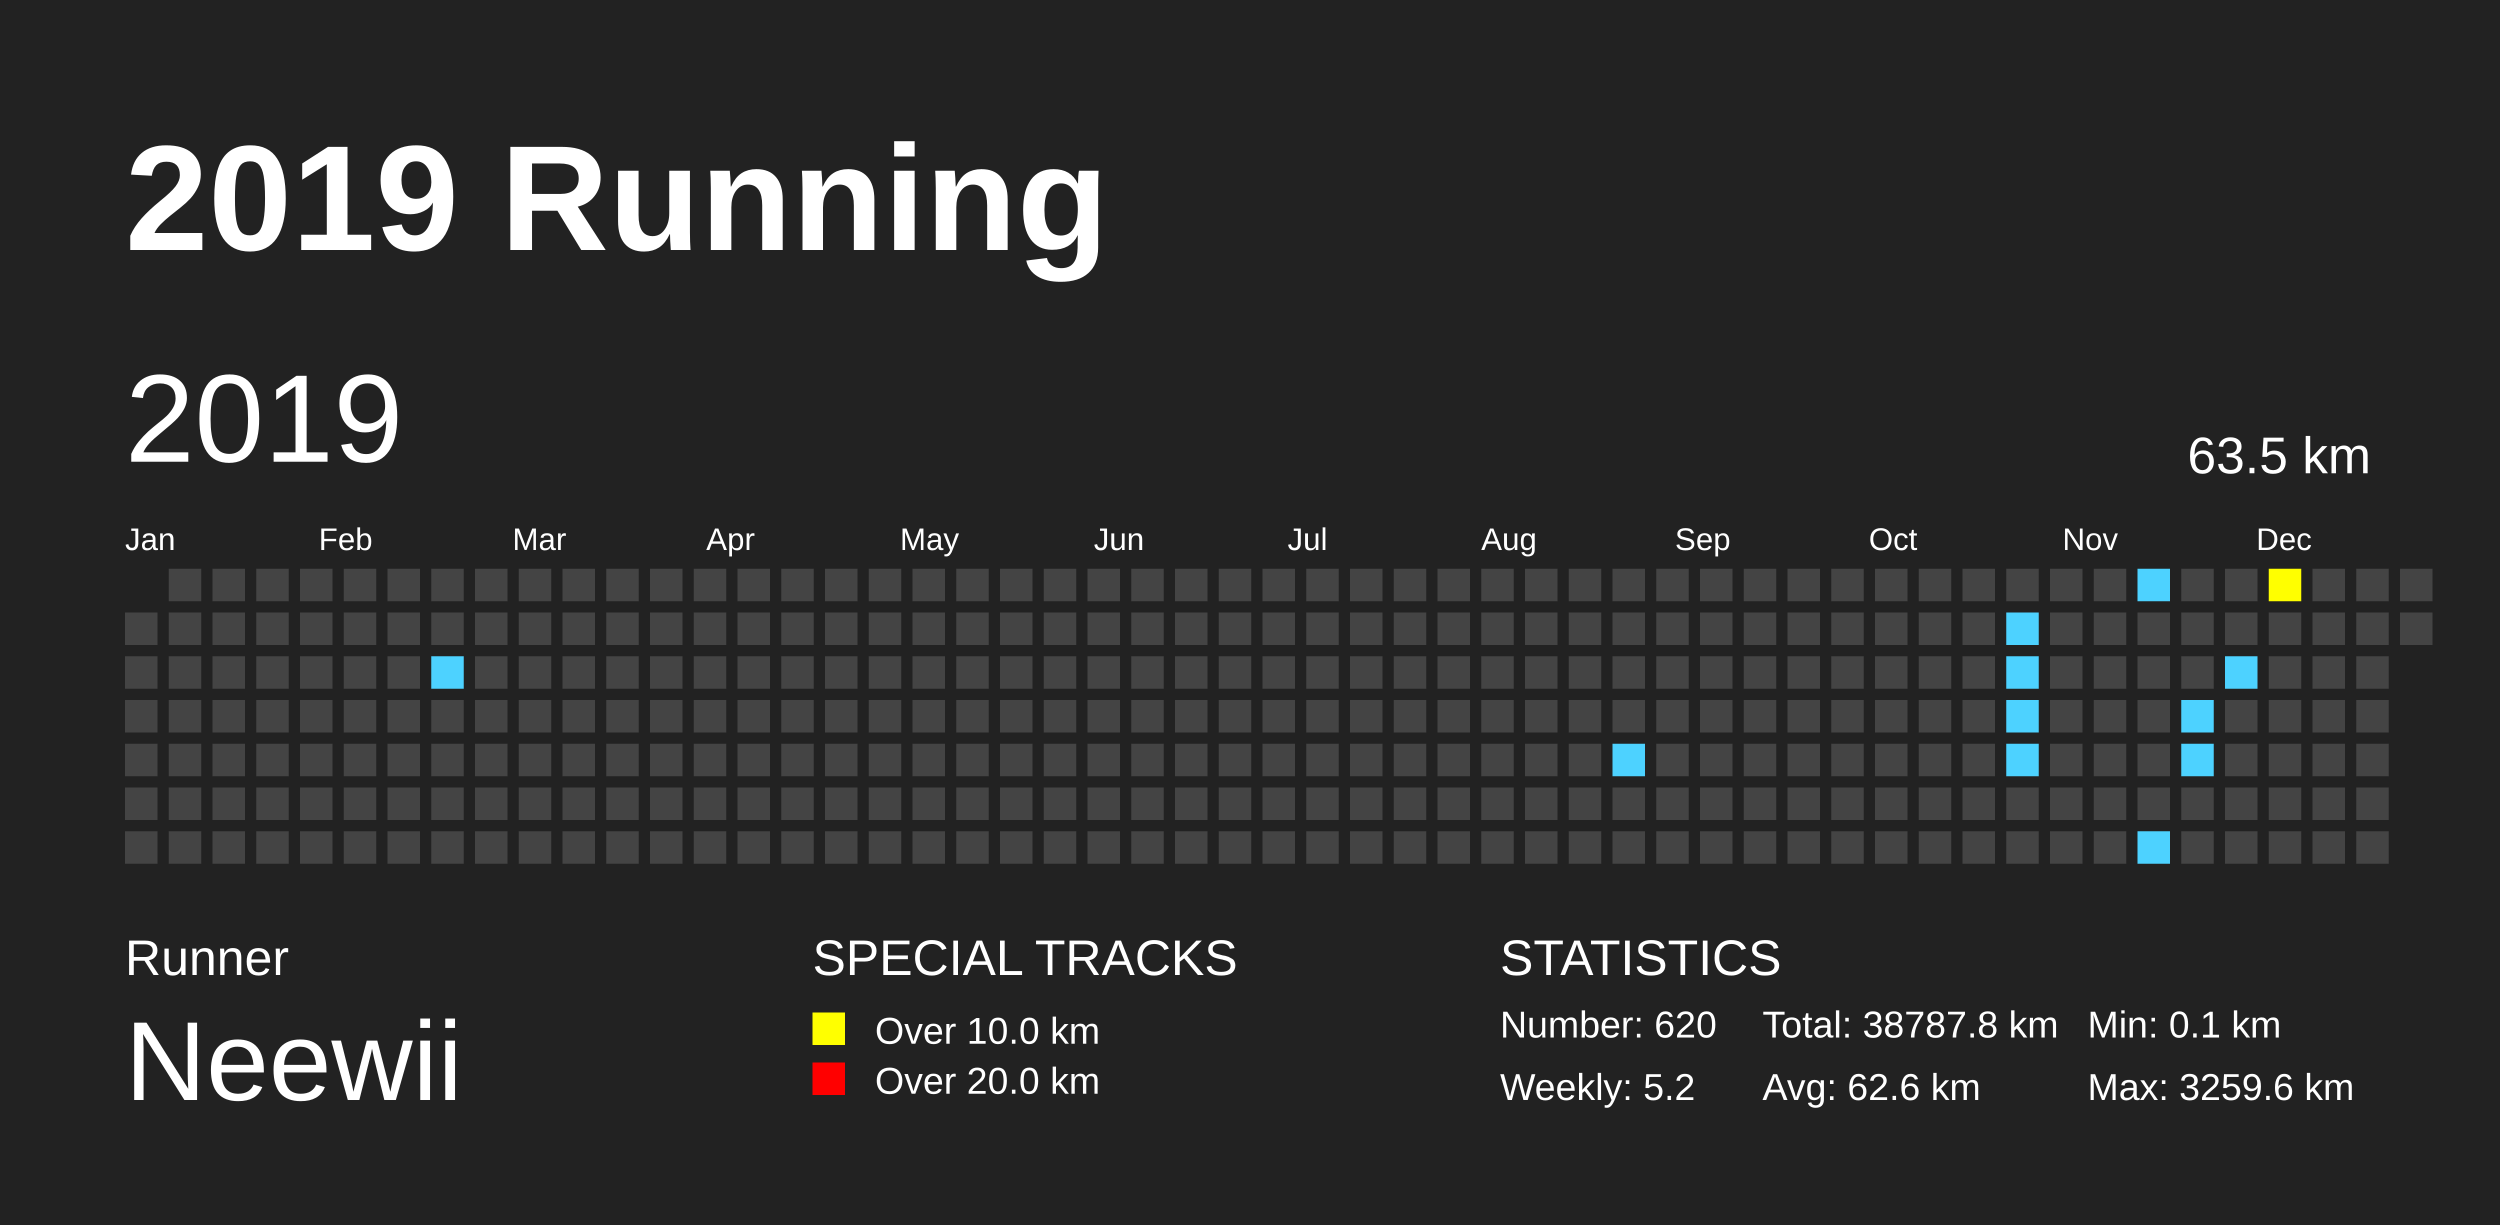
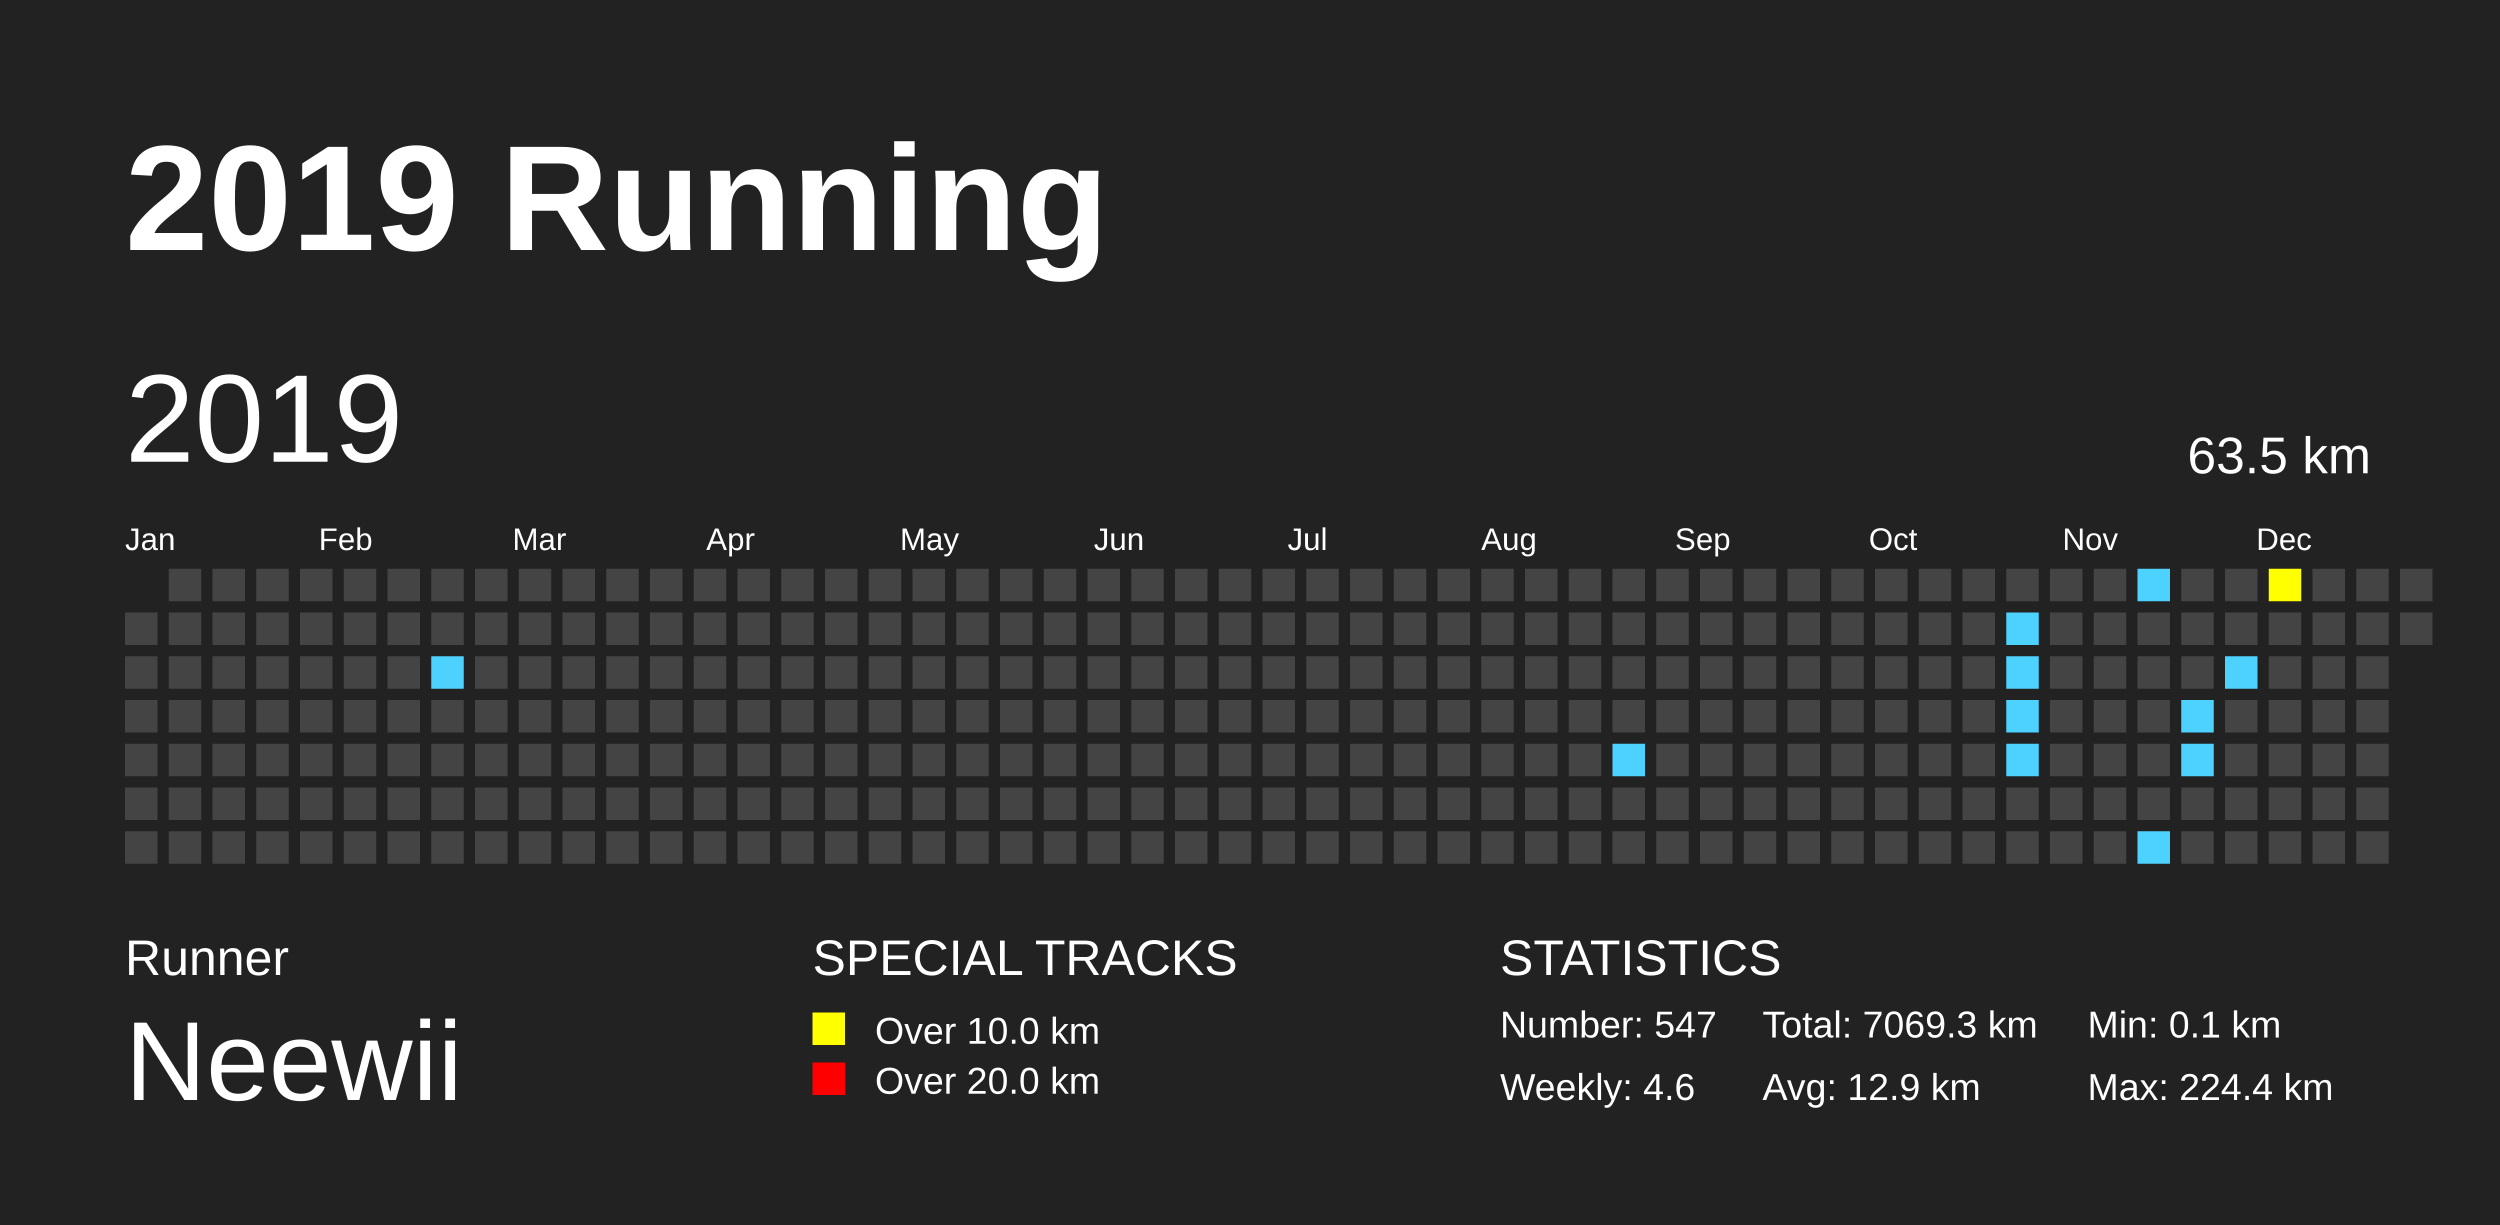
<svg xmlns="http://www.w3.org/2000/svg" baseProfile="full" height="98mm" version="1.1" viewBox="0,0,200,98" width="200mm">
  <defs>
    <pattern height="2" id="indoor-stripe" patternUnits="userSpaceOnUse" width="2">
      <line stroke="white" stroke-opacity="0.45" stroke-width="0.5" x1="0" x2="2" y1="2" y2="0" />
    </pattern>
  </defs>
  <rect fill="#222222" height="98" width="200" x="0" y="0" />
  <text fill="#FFFFFF" style="font-size:12px; font-family:Arial; font-weight:bold;" x="10" y="20">2019 Running</text>
  <text fill="#FFFFFF" style="font-size:4px; font-family:Arial" x="10" y="78">Runner</text>
  <text fill="#FFFFFF" style="font-size:9px; font-family:Arial" x="10" y="88">Neewii</text>
  <text fill="#FFFFFF" style="font-size:4px; font-family:Arial" x="65" y="78">SPECIAL TRACKS</text>
  <rect fill="yellow" height="2.6" width="2.6" x="65" y="81" />
  <text fill="#FFFFFF" style="font-size:3px; font-family:Arial" x="70" y="83.5">Over 10.0 km</text>
  <rect fill="red" height="2.6" width="2.6" x="65" y="85" />
  <text fill="#FFFFFF" style="font-size:3px; font-family:Arial" x="70" y="87.5">Over 20.0 km</text>
  <text fill="#FFFFFF" style="font-size:4px; font-family:Arial" x="120" y="78">STATISTICS</text>
-   <text fill="#FFFFFF" style="font-size:3px; font-family:Arial" x="120" y="83">Number: 620</text>
-   <text fill="#FFFFFF" style="font-size:3px; font-family:Arial" x="120" y="88">Weekly: 5.2</text>
-   <text fill="#FFFFFF" style="font-size:3px; font-family:Arial" x="141" y="83">Total: 38787.8 km</text>
-   <text fill="#FFFFFF" style="font-size:3px; font-family:Arial" x="141" y="88">Avg: 62.6 km</text>
+   <text fill="#FFFFFF" style="font-size:3px; font-family:Arial" x="120" y="83">Number: 547</text>
+   <text fill="#FFFFFF" style="font-size:3px; font-family:Arial" x="120" y="88">Weekly: 4.6</text>
+   <text fill="#FFFFFF" style="font-size:3px; font-family:Arial" x="141" y="83">Total: 7069.3 km</text>
+   <text fill="#FFFFFF" style="font-size:3px; font-family:Arial" x="141" y="88">Avg: 12.9 km</text>
  <text fill="#FFFFFF" style="font-size:3px; font-family:Arial" x="167" y="83">Min: 0.1 km</text>
-   <text fill="#FFFFFF" style="font-size:3px; font-family:Arial" x="167" y="88">Max: 3259.6 km</text>
+   <text fill="#FFFFFF" style="font-size:3px; font-family:Arial" x="167" y="88">Max: 224.4 km</text>
  <text dominant-baseline="hanging" fill="#FFFFFF" style="font-size:10.0px; font-family:Arial;" x="10" y="30">2019</text>
  <text dominant-baseline="hanging" fill="#FFFFFF" style="font-size:4.125px; font-family:Arial;" x="175" y="35">63.5 km</text>
  <text fill="#FFFFFF" style="font-size:2.5px; font-family:Arial" x="10.0" y="44">Jan</text>
  <text fill="#FFFFFF" style="font-size:2.5px; font-family:Arial" x="25.5" y="44">Feb</text>
  <text fill="#FFFFFF" style="font-size:2.5px; font-family:Arial" x="41.0" y="44">Mar</text>
  <text fill="#FFFFFF" style="font-size:2.5px; font-family:Arial" x="56.5" y="44">Apr</text>
  <text fill="#FFFFFF" style="font-size:2.5px; font-family:Arial" x="72.0" y="44">May</text>
  <text fill="#FFFFFF" style="font-size:2.5px; font-family:Arial" x="87.5" y="44">Jun</text>
  <text fill="#FFFFFF" style="font-size:2.5px; font-family:Arial" x="103.0" y="44">Jul</text>
  <text fill="#FFFFFF" style="font-size:2.5px; font-family:Arial" x="118.5" y="44">Aug</text>
  <text fill="#FFFFFF" style="font-size:2.5px; font-family:Arial" x="134.0" y="44">Sep</text>
  <text fill="#FFFFFF" style="font-size:2.5px; font-family:Arial" x="149.5" y="44">Oct</text>
  <text fill="#FFFFFF" style="font-size:2.5px; font-family:Arial" x="165.0" y="44">Nov</text>
  <text fill="#FFFFFF" style="font-size:2.5px; font-family:Arial" x="180.5" y="44">Dec</text>
  <rect fill="#444444" height="2.6" width="2.6" x="10.0" y="49.0" />
  <rect fill="#444444" height="2.6" width="2.6" x="10.0" y="52.5" />
  <rect fill="#444444" height="2.6" width="2.6" x="10.0" y="56.0" />
  <rect fill="#444444" height="2.6" width="2.6" x="10.0" y="59.5" />
  <rect fill="#444444" height="2.6" width="2.6" x="10.0" y="63.0" />
  <rect fill="#444444" height="2.6" width="2.6" x="10.0" y="66.5" />
  <rect fill="#444444" height="2.6" width="2.6" x="13.5" y="45.5" />
  <rect fill="#444444" height="2.6" width="2.6" x="13.5" y="49.0" />
  <rect fill="#444444" height="2.6" width="2.6" x="13.5" y="52.5" />
  <rect fill="#444444" height="2.6" width="2.6" x="13.5" y="56.0" />
  <rect fill="#444444" height="2.6" width="2.6" x="13.5" y="59.5" />
  <rect fill="#444444" height="2.6" width="2.6" x="13.5" y="63.0" />
  <rect fill="#444444" height="2.6" width="2.6" x="13.5" y="66.5" />
  <rect fill="#444444" height="2.6" width="2.6" x="17.0" y="45.5" />
  <rect fill="#444444" height="2.6" width="2.6" x="17.0" y="49.0" />
  <rect fill="#444444" height="2.6" width="2.6" x="17.0" y="52.5" />
  <rect fill="#444444" height="2.6" width="2.6" x="17.0" y="56.0" />
  <rect fill="#444444" height="2.6" width="2.6" x="17.0" y="59.5" />
  <rect fill="#444444" height="2.6" width="2.6" x="17.0" y="63.0" />
  <rect fill="#444444" height="2.6" width="2.6" x="17.0" y="66.5" />
  <rect fill="#444444" height="2.6" width="2.6" x="20.5" y="45.5" />
  <rect fill="#444444" height="2.6" width="2.6" x="20.5" y="49.0" />
  <rect fill="#444444" height="2.6" width="2.6" x="20.5" y="52.5" />
  <rect fill="#444444" height="2.6" width="2.6" x="20.5" y="56.0" />
  <rect fill="#444444" height="2.6" width="2.6" x="20.5" y="59.5" />
  <rect fill="#444444" height="2.6" width="2.6" x="20.5" y="63.0" />
  <rect fill="#444444" height="2.6" width="2.6" x="20.5" y="66.5" />
  <rect fill="#444444" height="2.6" width="2.6" x="24.0" y="45.5" />
  <rect fill="#444444" height="2.6" width="2.6" x="24.0" y="49.0" />
  <rect fill="#444444" height="2.6" width="2.6" x="24.0" y="52.5" />
  <rect fill="#444444" height="2.6" width="2.6" x="24.0" y="56.0" />
  <rect fill="#444444" height="2.6" width="2.6" x="24.0" y="59.5" />
  <rect fill="#444444" height="2.6" width="2.6" x="24.0" y="63.0" />
  <rect fill="#444444" height="2.6" width="2.6" x="24.0" y="66.5" />
  <rect fill="#444444" height="2.6" width="2.6" x="27.5" y="45.5" />
  <rect fill="#444444" height="2.6" width="2.6" x="27.5" y="49.0" />
  <rect fill="#444444" height="2.6" width="2.6" x="27.5" y="52.5" />
  <rect fill="#444444" height="2.6" width="2.6" x="27.5" y="56.0" />
  <rect fill="#444444" height="2.6" width="2.6" x="27.5" y="59.5" />
  <rect fill="#444444" height="2.6" width="2.6" x="27.5" y="63.0" />
  <rect fill="#444444" height="2.6" width="2.6" x="27.5" y="66.5" />
  <rect fill="#444444" height="2.6" width="2.6" x="31.0" y="45.5" />
  <rect fill="#444444" height="2.6" width="2.6" x="31.0" y="49.0" />
  <rect fill="#444444" height="2.6" width="2.6" x="31.0" y="52.5" />
  <rect fill="#444444" height="2.6" width="2.6" x="31.0" y="56.0" />
  <rect fill="#444444" height="2.6" width="2.6" x="31.0" y="59.5" />
  <rect fill="#444444" height="2.6" width="2.6" x="31.0" y="63.0" />
  <rect fill="#444444" height="2.6" width="2.6" x="31.0" y="66.5" />
  <rect fill="#444444" height="2.6" width="2.6" x="34.5" y="45.5" />
  <rect fill="#444444" height="2.6" width="2.6" x="34.5" y="49.0" />
  <rect fill="#4DD2FF" height="2.6" width="2.6" x="34.5" y="52.5" />
  <rect fill="#444444" height="2.6" width="2.6" x="34.5" y="56.0" />
  <rect fill="#444444" height="2.6" width="2.6" x="34.5" y="59.5" />
  <rect fill="#444444" height="2.6" width="2.6" x="34.5" y="63.0" />
  <rect fill="#444444" height="2.6" width="2.6" x="34.5" y="66.5" />
  <rect fill="#444444" height="2.6" width="2.6" x="38.0" y="45.5" />
  <rect fill="#444444" height="2.6" width="2.6" x="38.0" y="49.0" />
  <rect fill="#444444" height="2.6" width="2.6" x="38.0" y="52.5" />
  <rect fill="#444444" height="2.6" width="2.6" x="38.0" y="56.0" />
  <rect fill="#444444" height="2.6" width="2.6" x="38.0" y="59.5" />
  <rect fill="#444444" height="2.6" width="2.6" x="38.0" y="63.0" />
  <rect fill="#444444" height="2.6" width="2.6" x="38.0" y="66.5" />
  <rect fill="#444444" height="2.6" width="2.6" x="41.5" y="45.5" />
  <rect fill="#444444" height="2.6" width="2.6" x="41.5" y="49.0" />
  <rect fill="#444444" height="2.6" width="2.6" x="41.5" y="52.5" />
  <rect fill="#444444" height="2.6" width="2.6" x="41.5" y="56.0" />
  <rect fill="#444444" height="2.6" width="2.6" x="41.5" y="59.5" />
  <rect fill="#444444" height="2.6" width="2.6" x="41.5" y="63.0" />
  <rect fill="#444444" height="2.6" width="2.6" x="41.5" y="66.5" />
  <rect fill="#444444" height="2.6" width="2.6" x="45.0" y="45.5" />
  <rect fill="#444444" height="2.6" width="2.6" x="45.0" y="49.0" />
  <rect fill="#444444" height="2.6" width="2.6" x="45.0" y="52.5" />
  <rect fill="#444444" height="2.6" width="2.6" x="45.0" y="56.0" />
  <rect fill="#444444" height="2.6" width="2.6" x="45.0" y="59.5" />
  <rect fill="#444444" height="2.6" width="2.6" x="45.0" y="63.0" />
  <rect fill="#444444" height="2.6" width="2.6" x="45.0" y="66.5" />
  <rect fill="#444444" height="2.6" width="2.6" x="48.5" y="45.5" />
  <rect fill="#444444" height="2.6" width="2.6" x="48.5" y="49.0" />
  <rect fill="#444444" height="2.6" width="2.6" x="48.5" y="52.5" />
  <rect fill="#444444" height="2.6" width="2.6" x="48.5" y="56.0" />
  <rect fill="#444444" height="2.6" width="2.6" x="48.5" y="59.5" />
  <rect fill="#444444" height="2.6" width="2.6" x="48.5" y="63.0" />
  <rect fill="#444444" height="2.6" width="2.6" x="48.5" y="66.5" />
  <rect fill="#444444" height="2.6" width="2.6" x="52.0" y="45.5" />
  <rect fill="#444444" height="2.6" width="2.6" x="52.0" y="49.0" />
  <rect fill="#444444" height="2.6" width="2.6" x="52.0" y="52.5" />
  <rect fill="#444444" height="2.6" width="2.6" x="52.0" y="56.0" />
  <rect fill="#444444" height="2.6" width="2.6" x="52.0" y="59.5" />
  <rect fill="#444444" height="2.6" width="2.6" x="52.0" y="63.0" />
  <rect fill="#444444" height="2.6" width="2.6" x="52.0" y="66.5" />
  <rect fill="#444444" height="2.6" width="2.6" x="55.5" y="45.5" />
  <rect fill="#444444" height="2.6" width="2.6" x="55.5" y="49.0" />
  <rect fill="#444444" height="2.6" width="2.6" x="55.5" y="52.5" />
  <rect fill="#444444" height="2.6" width="2.6" x="55.5" y="56.0" />
  <rect fill="#444444" height="2.6" width="2.6" x="55.5" y="59.5" />
  <rect fill="#444444" height="2.6" width="2.6" x="55.5" y="63.0" />
  <rect fill="#444444" height="2.6" width="2.6" x="55.5" y="66.5" />
  <rect fill="#444444" height="2.6" width="2.6" x="59.0" y="45.5" />
  <rect fill="#444444" height="2.6" width="2.6" x="59.0" y="49.0" />
  <rect fill="#444444" height="2.6" width="2.6" x="59.0" y="52.5" />
  <rect fill="#444444" height="2.6" width="2.6" x="59.0" y="56.0" />
  <rect fill="#444444" height="2.6" width="2.6" x="59.0" y="59.5" />
  <rect fill="#444444" height="2.6" width="2.6" x="59.0" y="63.0" />
  <rect fill="#444444" height="2.6" width="2.6" x="59.0" y="66.5" />
  <rect fill="#444444" height="2.6" width="2.6" x="62.5" y="45.5" />
  <rect fill="#444444" height="2.6" width="2.6" x="62.5" y="49.0" />
  <rect fill="#444444" height="2.6" width="2.6" x="62.5" y="52.5" />
  <rect fill="#444444" height="2.6" width="2.6" x="62.5" y="56.0" />
  <rect fill="#444444" height="2.6" width="2.6" x="62.5" y="59.5" />
  <rect fill="#444444" height="2.6" width="2.6" x="62.5" y="63.0" />
  <rect fill="#444444" height="2.6" width="2.6" x="62.5" y="66.5" />
  <rect fill="#444444" height="2.6" width="2.6" x="66.0" y="45.5" />
  <rect fill="#444444" height="2.6" width="2.6" x="66.0" y="49.0" />
  <rect fill="#444444" height="2.6" width="2.6" x="66.0" y="52.5" />
  <rect fill="#444444" height="2.6" width="2.6" x="66.0" y="56.0" />
  <rect fill="#444444" height="2.6" width="2.6" x="66.0" y="59.5" />
  <rect fill="#444444" height="2.6" width="2.6" x="66.0" y="63.0" />
  <rect fill="#444444" height="2.6" width="2.6" x="66.0" y="66.5" />
  <rect fill="#444444" height="2.6" width="2.6" x="69.5" y="45.5" />
  <rect fill="#444444" height="2.6" width="2.6" x="69.5" y="49.0" />
  <rect fill="#444444" height="2.6" width="2.6" x="69.5" y="52.5" />
  <rect fill="#444444" height="2.6" width="2.6" x="69.5" y="56.0" />
  <rect fill="#444444" height="2.6" width="2.6" x="69.5" y="59.5" />
  <rect fill="#444444" height="2.6" width="2.6" x="69.5" y="63.0" />
  <rect fill="#444444" height="2.6" width="2.6" x="69.5" y="66.5" />
  <rect fill="#444444" height="2.6" width="2.6" x="73.0" y="45.5" />
  <rect fill="#444444" height="2.6" width="2.6" x="73.0" y="49.0" />
  <rect fill="#444444" height="2.6" width="2.6" x="73.0" y="52.5" />
  <rect fill="#444444" height="2.6" width="2.6" x="73.0" y="56.0" />
  <rect fill="#444444" height="2.6" width="2.6" x="73.0" y="59.5" />
  <rect fill="#444444" height="2.6" width="2.6" x="73.0" y="63.0" />
  <rect fill="#444444" height="2.6" width="2.6" x="73.0" y="66.5" />
  <rect fill="#444444" height="2.6" width="2.6" x="76.5" y="45.5" />
  <rect fill="#444444" height="2.6" width="2.6" x="76.5" y="49.0" />
  <rect fill="#444444" height="2.6" width="2.6" x="76.5" y="52.5" />
  <rect fill="#444444" height="2.6" width="2.6" x="76.5" y="56.0" />
  <rect fill="#444444" height="2.6" width="2.6" x="76.5" y="59.5" />
  <rect fill="#444444" height="2.6" width="2.6" x="76.5" y="63.0" />
  <rect fill="#444444" height="2.6" width="2.6" x="76.5" y="66.5" />
  <rect fill="#444444" height="2.6" width="2.6" x="80.0" y="45.5" />
  <rect fill="#444444" height="2.6" width="2.6" x="80.0" y="49.0" />
  <rect fill="#444444" height="2.6" width="2.6" x="80.0" y="52.5" />
  <rect fill="#444444" height="2.6" width="2.6" x="80.0" y="56.0" />
  <rect fill="#444444" height="2.6" width="2.6" x="80.0" y="59.5" />
  <rect fill="#444444" height="2.6" width="2.6" x="80.0" y="63.0" />
  <rect fill="#444444" height="2.6" width="2.6" x="80.0" y="66.5" />
  <rect fill="#444444" height="2.6" width="2.6" x="83.5" y="45.5" />
  <rect fill="#444444" height="2.6" width="2.6" x="83.5" y="49.0" />
  <rect fill="#444444" height="2.6" width="2.6" x="83.5" y="52.5" />
  <rect fill="#444444" height="2.6" width="2.6" x="83.5" y="56.0" />
  <rect fill="#444444" height="2.6" width="2.6" x="83.5" y="59.5" />
  <rect fill="#444444" height="2.6" width="2.6" x="83.5" y="63.0" />
  <rect fill="#444444" height="2.6" width="2.6" x="83.5" y="66.5" />
  <rect fill="#444444" height="2.6" width="2.6" x="87.0" y="45.5" />
  <rect fill="#444444" height="2.6" width="2.6" x="87.0" y="49.0" />
  <rect fill="#444444" height="2.6" width="2.6" x="87.0" y="52.5" />
  <rect fill="#444444" height="2.6" width="2.6" x="87.0" y="56.0" />
  <rect fill="#444444" height="2.6" width="2.6" x="87.0" y="59.5" />
  <rect fill="#444444" height="2.6" width="2.6" x="87.0" y="63.0" />
  <rect fill="#444444" height="2.6" width="2.6" x="87.0" y="66.5" />
  <rect fill="#444444" height="2.6" width="2.6" x="90.5" y="45.5" />
  <rect fill="#444444" height="2.6" width="2.6" x="90.5" y="49.0" />
  <rect fill="#444444" height="2.6" width="2.6" x="90.5" y="52.5" />
  <rect fill="#444444" height="2.6" width="2.6" x="90.5" y="56.0" />
  <rect fill="#444444" height="2.6" width="2.6" x="90.5" y="59.5" />
  <rect fill="#444444" height="2.6" width="2.6" x="90.5" y="63.0" />
  <rect fill="#444444" height="2.6" width="2.6" x="90.5" y="66.5" />
  <rect fill="#444444" height="2.6" width="2.6" x="94.0" y="45.5" />
  <rect fill="#444444" height="2.6" width="2.6" x="94.0" y="49.0" />
  <rect fill="#444444" height="2.6" width="2.6" x="94.0" y="52.5" />
  <rect fill="#444444" height="2.6" width="2.6" x="94.0" y="56.0" />
  <rect fill="#444444" height="2.6" width="2.6" x="94.0" y="59.5" />
  <rect fill="#444444" height="2.6" width="2.6" x="94.0" y="63.0" />
  <rect fill="#444444" height="2.6" width="2.6" x="94.0" y="66.5" />
  <rect fill="#444444" height="2.6" width="2.6" x="97.5" y="45.5" />
  <rect fill="#444444" height="2.6" width="2.6" x="97.5" y="49.0" />
  <rect fill="#444444" height="2.6" width="2.6" x="97.5" y="52.5" />
  <rect fill="#444444" height="2.6" width="2.6" x="97.5" y="56.0" />
  <rect fill="#444444" height="2.6" width="2.6" x="97.5" y="59.5" />
  <rect fill="#444444" height="2.6" width="2.6" x="97.5" y="63.0" />
  <rect fill="#444444" height="2.6" width="2.6" x="97.5" y="66.5" />
  <rect fill="#444444" height="2.6" width="2.6" x="101.0" y="45.5" />
  <rect fill="#444444" height="2.6" width="2.6" x="101.0" y="49.0" />
  <rect fill="#444444" height="2.6" width="2.6" x="101.0" y="52.5" />
  <rect fill="#444444" height="2.6" width="2.6" x="101.0" y="56.0" />
  <rect fill="#444444" height="2.6" width="2.6" x="101.0" y="59.5" />
  <rect fill="#444444" height="2.6" width="2.6" x="101.0" y="63.0" />
  <rect fill="#444444" height="2.6" width="2.6" x="101.0" y="66.5" />
  <rect fill="#444444" height="2.6" width="2.6" x="104.5" y="45.5" />
  <rect fill="#444444" height="2.6" width="2.6" x="104.5" y="49.0" />
  <rect fill="#444444" height="2.6" width="2.6" x="104.5" y="52.5" />
  <rect fill="#444444" height="2.6" width="2.6" x="104.5" y="56.0" />
  <rect fill="#444444" height="2.6" width="2.6" x="104.5" y="59.5" />
  <rect fill="#444444" height="2.6" width="2.6" x="104.5" y="63.0" />
  <rect fill="#444444" height="2.6" width="2.6" x="104.5" y="66.5" />
  <rect fill="#444444" height="2.6" width="2.6" x="108.0" y="45.5" />
  <rect fill="#444444" height="2.6" width="2.6" x="108.0" y="49.0" />
  <rect fill="#444444" height="2.6" width="2.6" x="108.0" y="52.5" />
  <rect fill="#444444" height="2.6" width="2.6" x="108.0" y="56.0" />
  <rect fill="#444444" height="2.6" width="2.6" x="108.0" y="59.5" />
  <rect fill="#444444" height="2.6" width="2.6" x="108.0" y="63.0" />
  <rect fill="#444444" height="2.6" width="2.6" x="108.0" y="66.5" />
  <rect fill="#444444" height="2.6" width="2.6" x="111.5" y="45.5" />
  <rect fill="#444444" height="2.6" width="2.6" x="111.5" y="49.0" />
  <rect fill="#444444" height="2.6" width="2.6" x="111.5" y="52.5" />
  <rect fill="#444444" height="2.6" width="2.6" x="111.5" y="56.0" />
  <rect fill="#444444" height="2.6" width="2.6" x="111.5" y="59.5" />
  <rect fill="#444444" height="2.6" width="2.6" x="111.5" y="63.0" />
  <rect fill="#444444" height="2.6" width="2.6" x="111.5" y="66.5" />
  <rect fill="#444444" height="2.6" width="2.6" x="115.0" y="45.5" />
  <rect fill="#444444" height="2.6" width="2.6" x="115.0" y="49.0" />
  <rect fill="#444444" height="2.6" width="2.6" x="115.0" y="52.5" />
  <rect fill="#444444" height="2.6" width="2.6" x="115.0" y="56.0" />
  <rect fill="#444444" height="2.6" width="2.6" x="115.0" y="59.5" />
  <rect fill="#444444" height="2.6" width="2.6" x="115.0" y="63.0" />
  <rect fill="#444444" height="2.6" width="2.6" x="115.0" y="66.5" />
  <rect fill="#444444" height="2.6" width="2.6" x="118.5" y="45.5" />
  <rect fill="#444444" height="2.6" width="2.6" x="118.5" y="49.0" />
  <rect fill="#444444" height="2.6" width="2.6" x="118.5" y="52.5" />
  <rect fill="#444444" height="2.6" width="2.6" x="118.5" y="56.0" />
  <rect fill="#444444" height="2.6" width="2.6" x="118.5" y="59.5" />
  <rect fill="#444444" height="2.6" width="2.6" x="118.5" y="63.0" />
  <rect fill="#444444" height="2.6" width="2.6" x="118.5" y="66.5" />
  <rect fill="#444444" height="2.6" width="2.6" x="122.0" y="45.5" />
  <rect fill="#444444" height="2.6" width="2.6" x="122.0" y="49.0" />
  <rect fill="#444444" height="2.6" width="2.6" x="122.0" y="52.5" />
  <rect fill="#444444" height="2.6" width="2.6" x="122.0" y="56.0" />
  <rect fill="#444444" height="2.6" width="2.6" x="122.0" y="59.5" />
  <rect fill="#444444" height="2.6" width="2.6" x="122.0" y="63.0" />
  <rect fill="#444444" height="2.6" width="2.6" x="122.0" y="66.5" />
  <rect fill="#444444" height="2.6" width="2.6" x="125.5" y="45.5" />
  <rect fill="#444444" height="2.6" width="2.6" x="125.5" y="49.0" />
  <rect fill="#444444" height="2.6" width="2.6" x="125.5" y="52.5" />
  <rect fill="#444444" height="2.6" width="2.6" x="125.5" y="56.0" />
  <rect fill="#444444" height="2.6" width="2.6" x="125.5" y="59.5" />
  <rect fill="#444444" height="2.6" width="2.6" x="125.5" y="63.0" />
  <rect fill="#444444" height="2.6" width="2.6" x="125.5" y="66.5" />
  <rect fill="#444444" height="2.6" width="2.6" x="129.0" y="45.5" />
  <rect fill="#444444" height="2.6" width="2.6" x="129.0" y="49.0" />
  <rect fill="#444444" height="2.6" width="2.6" x="129.0" y="52.5" />
  <rect fill="#444444" height="2.6" width="2.6" x="129.0" y="56.0" />
  <rect fill="#4DD2FF" height="2.6" width="2.6" x="129.0" y="59.5" />
  <rect fill="#444444" height="2.6" width="2.6" x="129.0" y="63.0" />
  <rect fill="#444444" height="2.6" width="2.6" x="129.0" y="66.5" />
  <rect fill="#444444" height="2.6" width="2.6" x="132.5" y="45.5" />
  <rect fill="#444444" height="2.6" width="2.6" x="132.5" y="49.0" />
  <rect fill="#444444" height="2.6" width="2.6" x="132.5" y="52.5" />
  <rect fill="#444444" height="2.6" width="2.6" x="132.5" y="56.0" />
  <rect fill="#444444" height="2.6" width="2.6" x="132.5" y="59.5" />
  <rect fill="#444444" height="2.6" width="2.6" x="132.5" y="63.0" />
  <rect fill="#444444" height="2.6" width="2.6" x="132.5" y="66.5" />
  <rect fill="#444444" height="2.6" width="2.6" x="136.0" y="45.5" />
  <rect fill="#444444" height="2.6" width="2.6" x="136.0" y="49.0" />
  <rect fill="#444444" height="2.6" width="2.6" x="136.0" y="52.5" />
  <rect fill="#444444" height="2.6" width="2.6" x="136.0" y="56.0" />
  <rect fill="#444444" height="2.6" width="2.6" x="136.0" y="59.5" />
  <rect fill="#444444" height="2.6" width="2.6" x="136.0" y="63.0" />
  <rect fill="#444444" height="2.6" width="2.6" x="136.0" y="66.5" />
  <rect fill="#444444" height="2.6" width="2.6" x="139.5" y="45.5" />
  <rect fill="#444444" height="2.6" width="2.6" x="139.5" y="49.0" />
  <rect fill="#444444" height="2.6" width="2.6" x="139.5" y="52.5" />
  <rect fill="#444444" height="2.6" width="2.6" x="139.5" y="56.0" />
  <rect fill="#444444" height="2.6" width="2.6" x="139.5" y="59.5" />
  <rect fill="#444444" height="2.6" width="2.6" x="139.5" y="63.0" />
  <rect fill="#444444" height="2.6" width="2.6" x="139.5" y="66.5" />
  <rect fill="#444444" height="2.6" width="2.6" x="143.0" y="45.5" />
  <rect fill="#444444" height="2.6" width="2.6" x="143.0" y="49.0" />
  <rect fill="#444444" height="2.6" width="2.6" x="143.0" y="52.5" />
  <rect fill="#444444" height="2.6" width="2.6" x="143.0" y="56.0" />
  <rect fill="#444444" height="2.6" width="2.6" x="143.0" y="59.5" />
  <rect fill="#444444" height="2.6" width="2.6" x="143.0" y="63.0" />
  <rect fill="#444444" height="2.6" width="2.6" x="143.0" y="66.5" />
  <rect fill="#444444" height="2.6" width="2.6" x="146.5" y="45.5" />
  <rect fill="#444444" height="2.6" width="2.6" x="146.5" y="49.0" />
  <rect fill="#444444" height="2.6" width="2.6" x="146.5" y="52.5" />
  <rect fill="#444444" height="2.6" width="2.6" x="146.5" y="56.0" />
  <rect fill="#444444" height="2.6" width="2.6" x="146.5" y="59.5" />
  <rect fill="#444444" height="2.6" width="2.6" x="146.5" y="63.0" />
  <rect fill="#444444" height="2.6" width="2.6" x="146.5" y="66.5" />
  <rect fill="#444444" height="2.6" width="2.6" x="150.0" y="45.5" />
  <rect fill="#444444" height="2.6" width="2.6" x="150.0" y="49.0" />
  <rect fill="#444444" height="2.6" width="2.6" x="150.0" y="52.5" />
  <rect fill="#444444" height="2.6" width="2.6" x="150.0" y="56.0" />
  <rect fill="#444444" height="2.6" width="2.6" x="150.0" y="59.5" />
  <rect fill="#444444" height="2.6" width="2.6" x="150.0" y="63.0" />
  <rect fill="#444444" height="2.6" width="2.6" x="150.0" y="66.5" />
  <rect fill="#444444" height="2.6" width="2.6" x="153.5" y="45.5" />
  <rect fill="#444444" height="2.6" width="2.6" x="153.5" y="49.0" />
  <rect fill="#444444" height="2.6" width="2.6" x="153.5" y="52.5" />
  <rect fill="#444444" height="2.6" width="2.6" x="153.5" y="56.0" />
  <rect fill="#444444" height="2.6" width="2.6" x="153.5" y="59.5" />
  <rect fill="#444444" height="2.6" width="2.6" x="153.5" y="63.0" />
  <rect fill="#444444" height="2.6" width="2.6" x="153.5" y="66.5" />
  <rect fill="#444444" height="2.6" width="2.6" x="157.0" y="45.5" />
  <rect fill="#444444" height="2.6" width="2.6" x="157.0" y="49.0" />
  <rect fill="#444444" height="2.6" width="2.6" x="157.0" y="52.5" />
  <rect fill="#444444" height="2.6" width="2.6" x="157.0" y="56.0" />
  <rect fill="#444444" height="2.6" width="2.6" x="157.0" y="59.5" />
  <rect fill="#444444" height="2.6" width="2.6" x="157.0" y="63.0" />
  <rect fill="#444444" height="2.6" width="2.6" x="157.0" y="66.5" />
  <rect fill="#444444" height="2.6" width="2.6" x="160.5" y="45.5" />
  <rect fill="#4DD2FF" height="2.6" width="2.6" x="160.5" y="49.0" />
  <rect fill="#4DD2FF" height="2.6" width="2.6" x="160.5" y="52.5" />
  <rect fill="#4DD2FF" height="2.6" width="2.6" x="160.5" y="56.0" />
  <rect fill="#4DD2FF" height="2.6" width="2.6" x="160.5" y="59.5" />
  <rect fill="#444444" height="2.6" width="2.6" x="160.5" y="63.0" />
  <rect fill="#444444" height="2.6" width="2.6" x="160.5" y="66.5" />
  <rect fill="#444444" height="2.6" width="2.6" x="164.0" y="45.5" />
  <rect fill="#444444" height="2.6" width="2.6" x="164.0" y="49.0" />
  <rect fill="#444444" height="2.6" width="2.6" x="164.0" y="52.5" />
  <rect fill="#444444" height="2.6" width="2.6" x="164.0" y="56.0" />
  <rect fill="#444444" height="2.6" width="2.6" x="164.0" y="59.5" />
  <rect fill="#444444" height="2.6" width="2.6" x="164.0" y="63.0" />
  <rect fill="#444444" height="2.6" width="2.6" x="164.0" y="66.5" />
  <rect fill="#444444" height="2.6" width="2.6" x="167.5" y="45.5" />
  <rect fill="#444444" height="2.6" width="2.6" x="167.5" y="49.0" />
  <rect fill="#444444" height="2.6" width="2.6" x="167.5" y="52.5" />
  <rect fill="#444444" height="2.6" width="2.6" x="167.5" y="56.0" />
  <rect fill="#444444" height="2.6" width="2.6" x="167.5" y="59.5" />
  <rect fill="#444444" height="2.6" width="2.6" x="167.5" y="63.0" />
  <rect fill="#444444" height="2.6" width="2.6" x="167.5" y="66.5" />
  <rect fill="#4DD2FF" height="2.6" width="2.6" x="171.0" y="45.5" />
  <rect fill="#444444" height="2.6" width="2.6" x="171.0" y="49.0" />
  <rect fill="#444444" height="2.6" width="2.6" x="171.0" y="52.5" />
  <rect fill="#444444" height="2.6" width="2.6" x="171.0" y="56.0" />
  <rect fill="#444444" height="2.6" width="2.6" x="171.0" y="59.5" />
  <rect fill="#444444" height="2.6" width="2.6" x="171.0" y="63.0" />
  <rect fill="#4DD2FF" height="2.6" width="2.6" x="171.0" y="66.5" />
  <rect fill="#444444" height="2.6" width="2.6" x="174.5" y="45.5" />
  <rect fill="#444444" height="2.6" width="2.6" x="174.5" y="49.0" />
  <rect fill="#444444" height="2.6" width="2.6" x="174.5" y="52.5" />
  <rect fill="#4DD2FF" height="2.6" width="2.6" x="174.5" y="56.0" />
  <rect fill="#4DD2FF" height="2.6" width="2.6" x="174.5" y="59.5" />
  <rect fill="#444444" height="2.6" width="2.6" x="174.5" y="63.0" />
  <rect fill="#444444" height="2.6" width="2.6" x="174.5" y="66.5" />
  <rect fill="#444444" height="2.6" width="2.6" x="178.0" y="45.5" />
  <rect fill="#444444" height="2.6" width="2.6" x="178.0" y="49.0" />
  <rect fill="#4DD2FF" height="2.6" width="2.6" x="178.0" y="52.5" />
  <rect fill="#444444" height="2.6" width="2.6" x="178.0" y="56.0" />
  <rect fill="#444444" height="2.6" width="2.6" x="178.0" y="59.5" />
  <rect fill="#444444" height="2.6" width="2.6" x="178.0" y="63.0" />
  <rect fill="#444444" height="2.6" width="2.6" x="178.0" y="66.5" />
  <rect fill="yellow" height="2.6" width="2.6" x="181.5" y="45.5" />
  <rect fill="#444444" height="2.6" width="2.6" x="181.5" y="49.0" />
  <rect fill="#444444" height="2.6" width="2.6" x="181.5" y="52.5" />
  <rect fill="#444444" height="2.6" width="2.6" x="181.5" y="56.0" />
  <rect fill="#444444" height="2.6" width="2.6" x="181.5" y="59.5" />
  <rect fill="#444444" height="2.6" width="2.6" x="181.5" y="63.0" />
  <rect fill="#444444" height="2.6" width="2.6" x="181.5" y="66.5" />
  <rect fill="#444444" height="2.6" width="2.6" x="185.0" y="45.5" />
  <rect fill="#444444" height="2.6" width="2.6" x="185.0" y="49.0" />
  <rect fill="#444444" height="2.6" width="2.6" x="185.0" y="52.5" />
  <rect fill="#444444" height="2.6" width="2.6" x="185.0" y="56.0" />
  <rect fill="#444444" height="2.6" width="2.6" x="185.0" y="59.5" />
  <rect fill="#444444" height="2.6" width="2.6" x="185.0" y="63.0" />
  <rect fill="#444444" height="2.6" width="2.6" x="185.0" y="66.5" />
  <rect fill="#444444" height="2.6" width="2.6" x="188.5" y="45.5" />
  <rect fill="#444444" height="2.6" width="2.6" x="188.5" y="49.0" />
  <rect fill="#444444" height="2.6" width="2.6" x="188.5" y="52.5" />
  <rect fill="#444444" height="2.6" width="2.6" x="188.5" y="56.0" />
  <rect fill="#444444" height="2.6" width="2.6" x="188.5" y="59.5" />
  <rect fill="#444444" height="2.6" width="2.6" x="188.5" y="63.0" />
  <rect fill="#444444" height="2.6" width="2.6" x="188.5" y="66.5" />
  <rect fill="#444444" height="2.6" width="2.6" x="192.0" y="45.5" />
  <rect fill="#444444" height="2.6" width="2.6" x="192.0" y="49.0" />
</svg>
